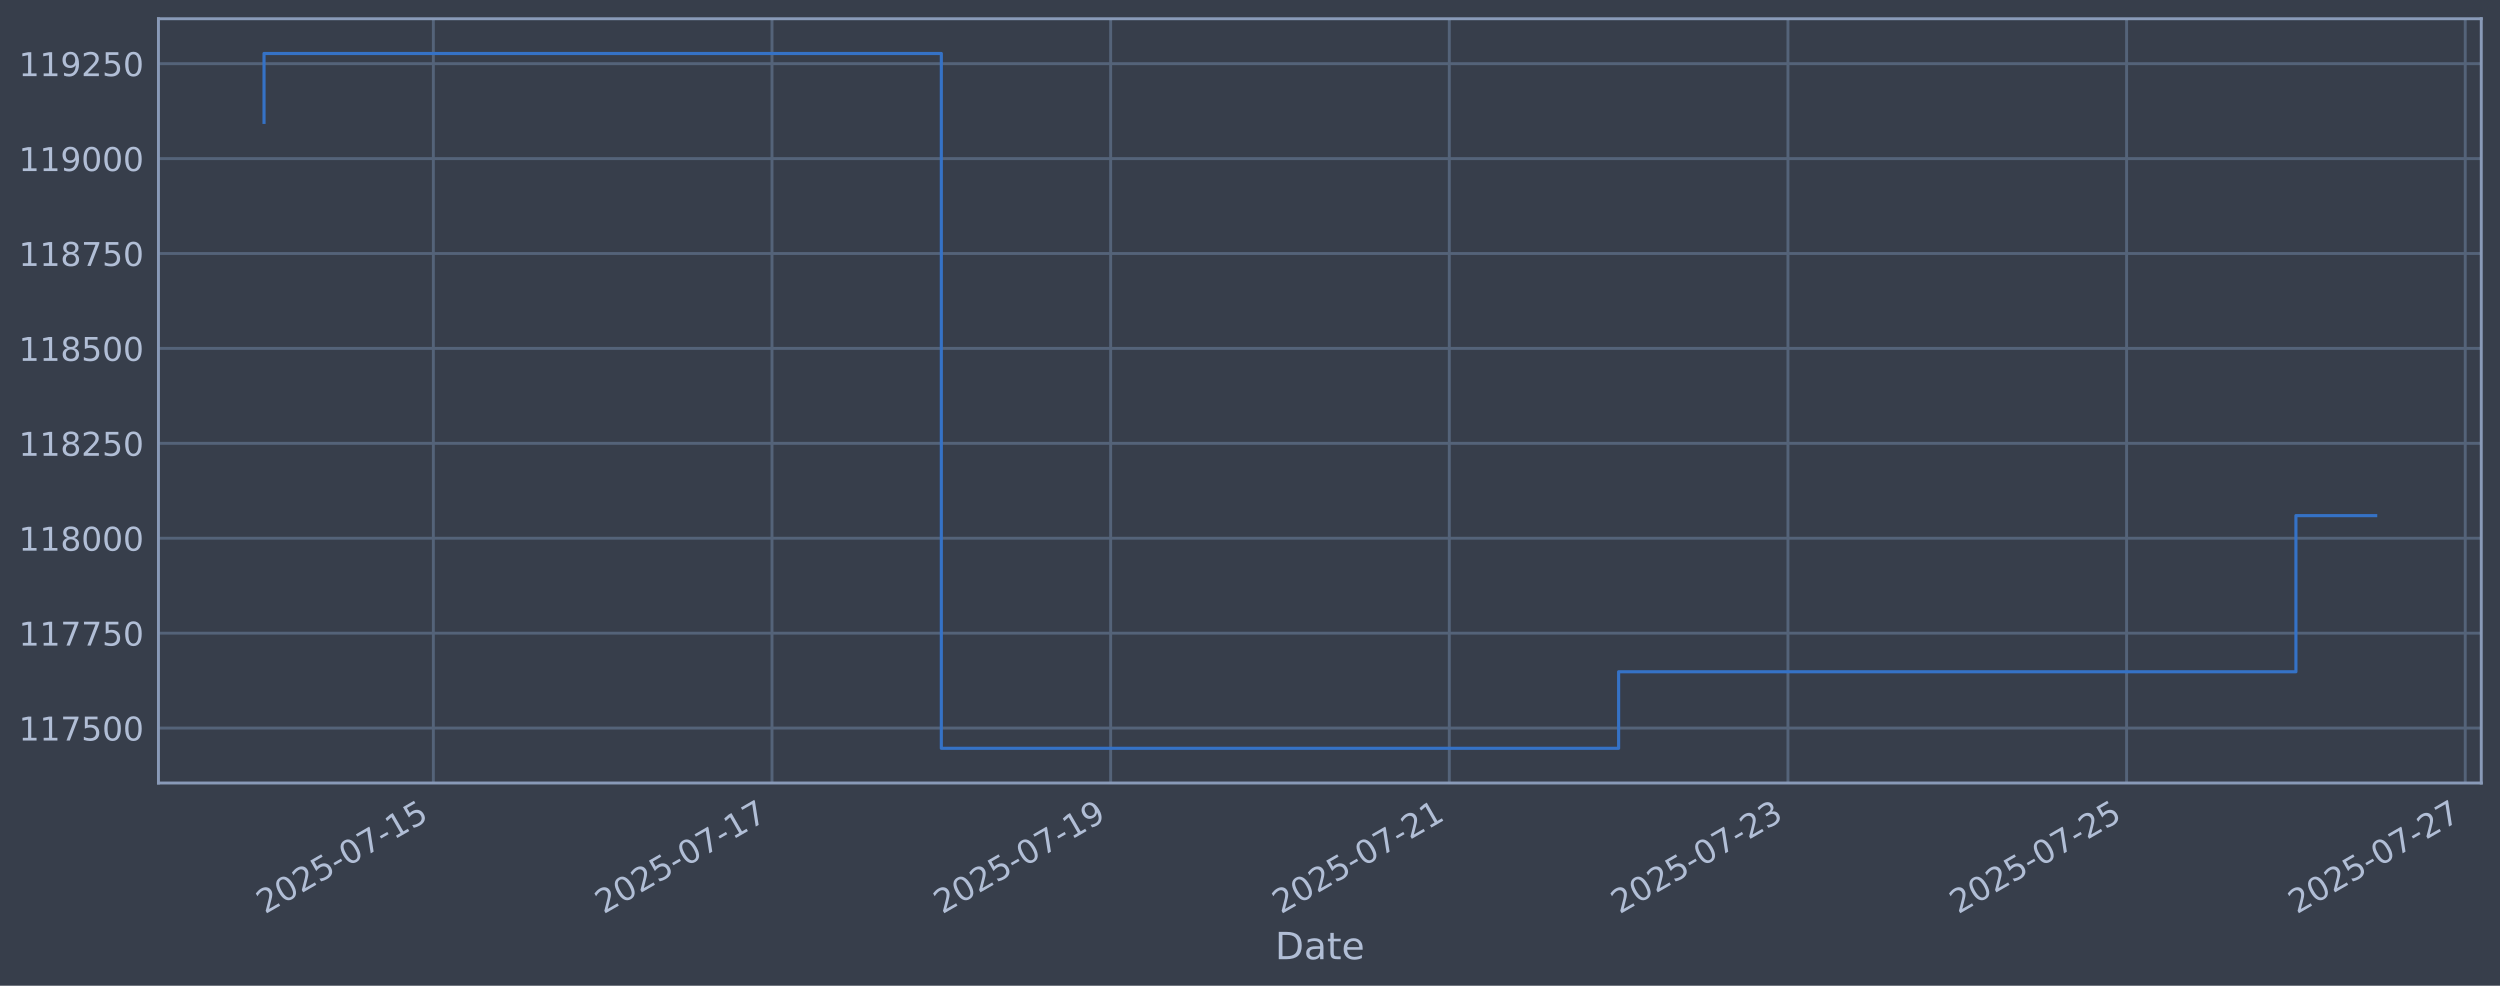
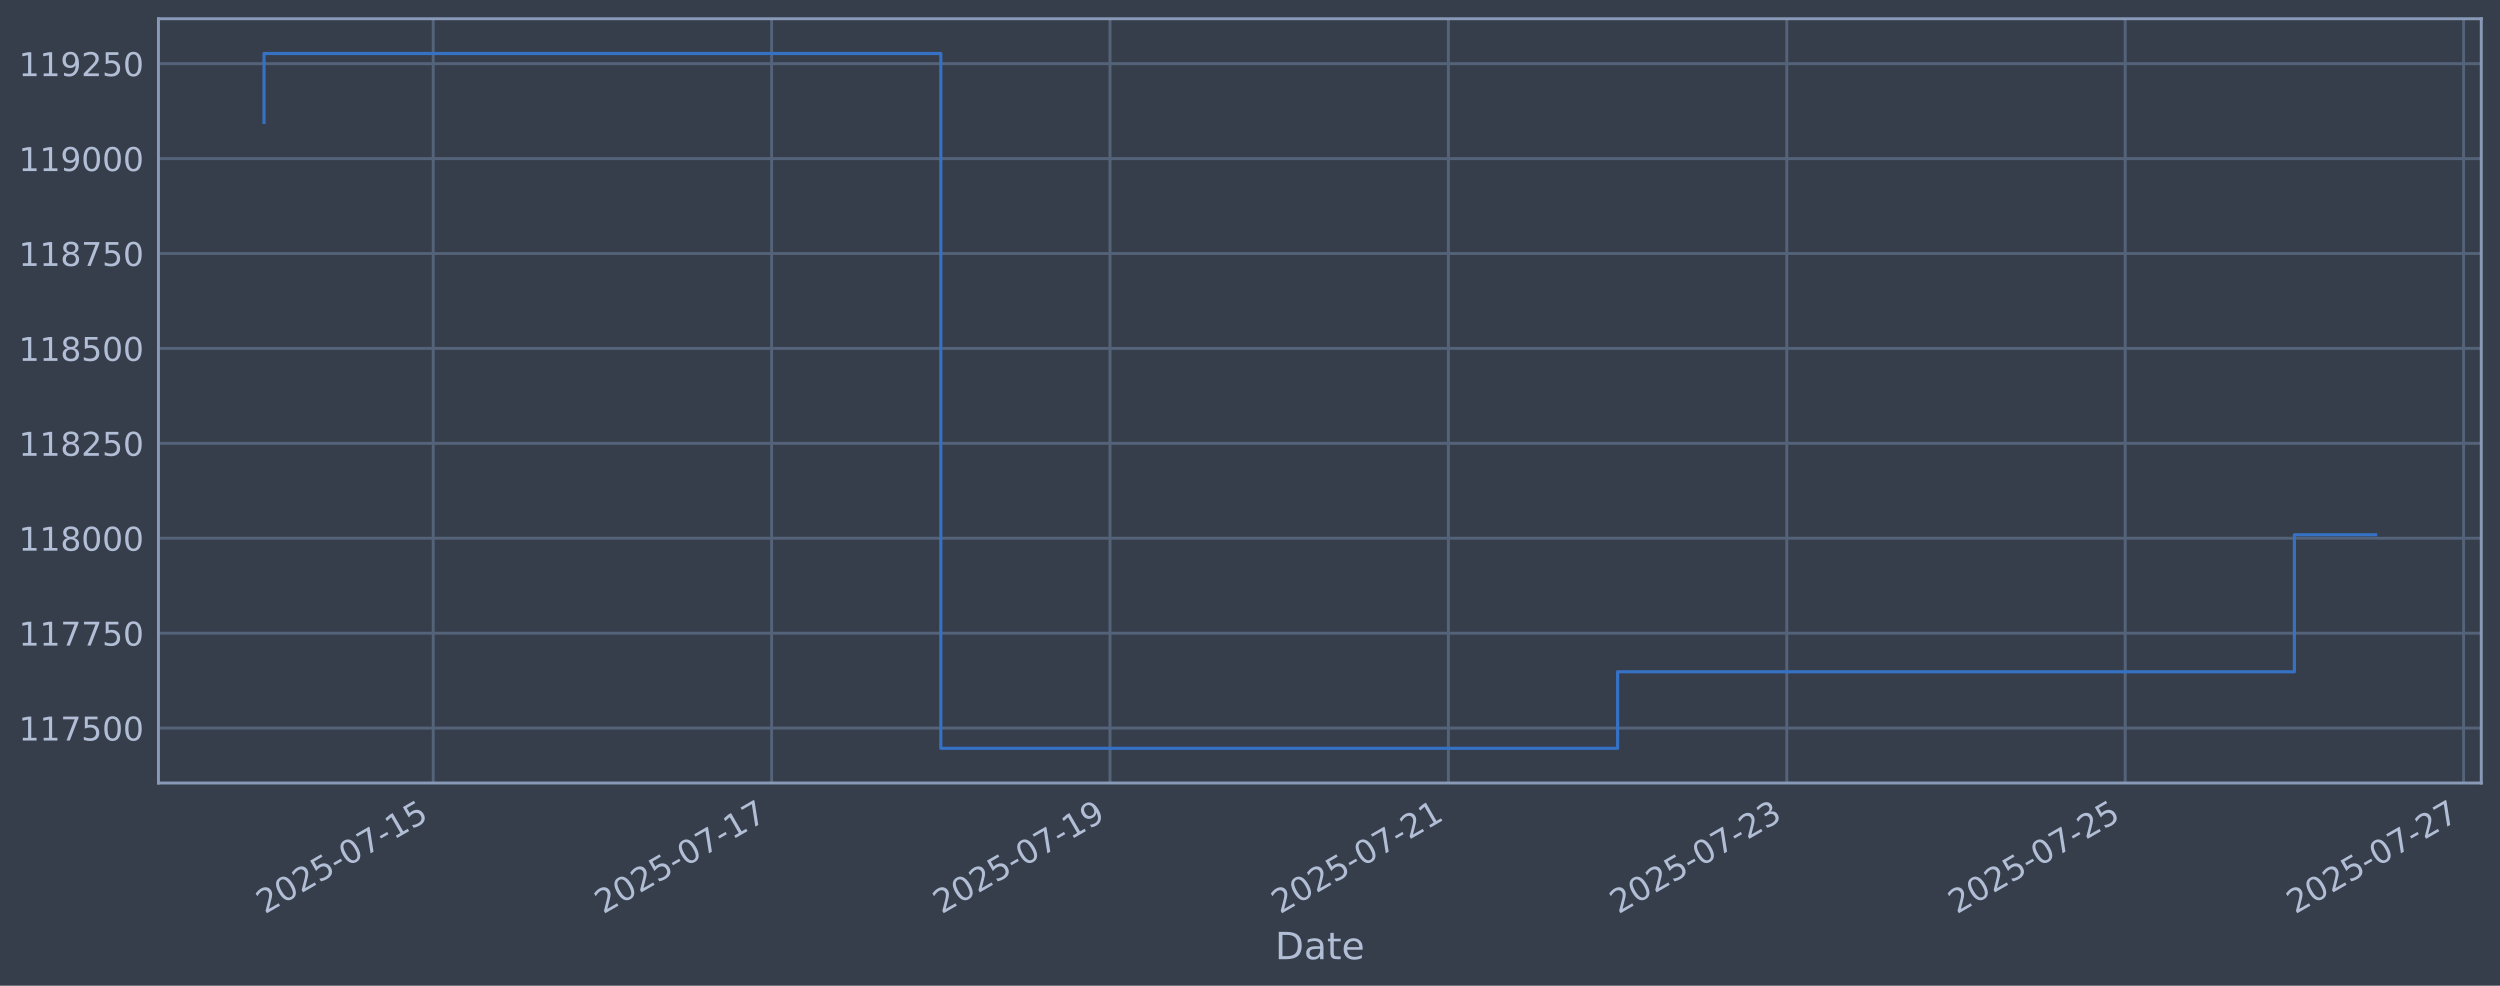
<svg xmlns="http://www.w3.org/2000/svg" xmlns:xlink="http://www.w3.org/1999/xlink" width="960.9pt" height="378.87pt" viewBox="0 0 960.9 378.87" version="1.1">
  <defs>
    <style type="text/css">*{stroke-linejoin: round; stroke-linecap: butt}</style>
  </defs>
  <g id="figure_1">
    <g id="patch_1">
      <path d="M 0 378.87  L 960.9 378.87  L 960.9 0  L 0 0  z " style="fill: #373e4b" />
    </g>
    <g id="axes_1">
      <g id="patch_2">
        <path d="M 60.901 300.96  L 953.701 300.96  L 953.701 7.2  L 60.901 7.2  z " style="fill: #373e4b" />
      </g>
      <g id="matplotlib.axis_1">
        <g id="xtick_1">
          <g id="line2d_1">
-             <path d="M 166.564 300.96  L 166.564 7.2  " clip-path="url(#p9ae143b373)" style="fill: none; stroke: #546379; stroke-width: 1.12; stroke-linecap: square" />
+             <path d="M 166.515 300.96  L 166.515 7.2  " clip-path="url(#p5c6b5c6e72)" style="fill: none; stroke: #546379; stroke-width: 1.12; stroke-linecap: square" />
          </g>
          <g id="line2d_2" />
          <g id="text_1">
-             <g style="fill: #b1bed6" transform="translate(101.8383 351.4642) rotate(-30) scale(0.126 -0.126)">
+             <g style="fill: #b1bed6" transform="translate(101.789 351.4642) rotate(-30) scale(0.126 -0.126)">
              <defs>
                <path id="DejaVuSans-32" d="M 1228 531  L 3431 531  L 3431 0  L 469 0  L 469 531  Q 828 903 1448 1529  Q 2069 2156 2228 2338  Q 2531 2678 2651 2914  Q 2772 3150 2772 3378  Q 2772 3750 2511 3984  Q 2250 4219 1831 4219  Q 1534 4219 1204 4116  Q 875 4013 500 3803  L 500 4441  Q 881 4594 1212 4672  Q 1544 4750 1819 4750  Q 2544 4750 2975 4387  Q 3406 4025 3406 3419  Q 3406 3131 3298 2873  Q 3191 2616 2906 2266  Q 2828 2175 2409 1742  Q 1991 1309 1228 531  z " transform="scale(0.015625)" />
                <path id="DejaVuSans-30" d="M 2034 4250  Q 1547 4250 1301 3770  Q 1056 3291 1056 2328  Q 1056 1369 1301 889  Q 1547 409 2034 409  Q 2525 409 2770 889  Q 3016 1369 3016 2328  Q 3016 3291 2770 3770  Q 2525 4250 2034 4250  z M 2034 4750  Q 2819 4750 3233 4129  Q 3647 3509 3647 2328  Q 3647 1150 3233 529  Q 2819 -91 2034 -91  Q 1250 -91 836 529  Q 422 1150 422 2328  Q 422 3509 836 4129  Q 1250 4750 2034 4750  z " transform="scale(0.015625)" />
                <path id="DejaVuSans-35" d="M 691 4666  L 3169 4666  L 3169 4134  L 1269 4134  L 1269 2991  Q 1406 3038 1543 3061  Q 1681 3084 1819 3084  Q 2600 3084 3056 2656  Q 3513 2228 3513 1497  Q 3513 744 3044 326  Q 2575 -91 1722 -91  Q 1428 -91 1123 -41  Q 819 9 494 109  L 494 744  Q 775 591 1075 516  Q 1375 441 1709 441  Q 2250 441 2565 725  Q 2881 1009 2881 1497  Q 2881 1984 2565 2268  Q 2250 2553 1709 2553  Q 1456 2553 1204 2497  Q 953 2441 691 2322  L 691 4666  z " transform="scale(0.015625)" />
                <path id="DejaVuSans-2d" d="M 313 2009  L 1997 2009  L 1997 1497  L 313 1497  L 313 2009  z " transform="scale(0.015625)" />
                <path id="DejaVuSans-37" d="M 525 4666  L 3525 4666  L 3525 4397  L 1831 0  L 1172 0  L 2766 4134  L 525 4134  L 525 4666  z " transform="scale(0.015625)" />
                <path id="DejaVuSans-31" d="M 794 531  L 1825 531  L 1825 4091  L 703 3866  L 703 4441  L 1819 4666  L 2450 4666  L 2450 531  L 3481 531  L 3481 0  L 794 0  L 794 531  z " transform="scale(0.015625)" />
              </defs>
              <use xlink:href="#DejaVuSans-32" />
              <use xlink:href="#DejaVuSans-30" transform="translate(63.62305 0)" />
              <use xlink:href="#DejaVuSans-32" transform="translate(127.2461 0)" />
              <use xlink:href="#DejaVuSans-35" transform="translate(190.8691 0)" />
              <use xlink:href="#DejaVuSans-2d" transform="translate(254.4922 0)" />
              <use xlink:href="#DejaVuSans-30" transform="translate(290.5762 0)" />
              <use xlink:href="#DejaVuSans-37" transform="translate(354.1992 0)" />
              <use xlink:href="#DejaVuSans-2d" transform="translate(417.8223 0)" />
              <use xlink:href="#DejaVuSans-31" transform="translate(453.9062 0)" />
              <use xlink:href="#DejaVuSans-35" transform="translate(517.5293 0)" />
            </g>
          </g>
        </g>
        <g id="xtick_2">
          <g id="line2d_3">
-             <path d="M 296.727 300.96  L 296.727 7.2  " clip-path="url(#p9ae143b373)" style="fill: none; stroke: #546379; stroke-width: 1.12; stroke-linecap: square" />
+             <path d="M 296.579 300.96  L 296.579 7.2  " clip-path="url(#p5c6b5c6e72)" style="fill: none; stroke: #546379; stroke-width: 1.12; stroke-linecap: square" />
          </g>
          <g id="line2d_4" />
          <g id="text_2">
-             <g style="fill: #b1bed6" transform="translate(232.0013 351.4642) rotate(-30) scale(0.126 -0.126)">
+             <g style="fill: #b1bed6" transform="translate(231.8534 351.4642) rotate(-30) scale(0.126 -0.126)">
              <use xlink:href="#DejaVuSans-32" />
              <use xlink:href="#DejaVuSans-30" transform="translate(63.62305 0)" />
              <use xlink:href="#DejaVuSans-32" transform="translate(127.2461 0)" />
              <use xlink:href="#DejaVuSans-35" transform="translate(190.8691 0)" />
              <use xlink:href="#DejaVuSans-2d" transform="translate(254.4922 0)" />
              <use xlink:href="#DejaVuSans-30" transform="translate(290.5762 0)" />
              <use xlink:href="#DejaVuSans-37" transform="translate(354.1992 0)" />
              <use xlink:href="#DejaVuSans-2d" transform="translate(417.8223 0)" />
              <use xlink:href="#DejaVuSans-31" transform="translate(453.9062 0)" />
              <use xlink:href="#DejaVuSans-37" transform="translate(517.5293 0)" />
            </g>
          </g>
        </g>
        <g id="xtick_3">
          <g id="line2d_5">
-             <path d="M 426.89 300.96  L 426.89 7.2  " clip-path="url(#p9ae143b373)" style="fill: none; stroke: #546379; stroke-width: 1.12; stroke-linecap: square" />
+             <path d="M 426.643 300.96  L 426.643 7.2  " clip-path="url(#p5c6b5c6e72)" style="fill: none; stroke: #546379; stroke-width: 1.12; stroke-linecap: square" />
          </g>
          <g id="line2d_6" />
          <g id="text_3">
-             <g style="fill: #b1bed6" transform="translate(362.1642 351.4642) rotate(-30) scale(0.126 -0.126)">
+             <g style="fill: #b1bed6" transform="translate(361.9179 351.4642) rotate(-30) scale(0.126 -0.126)">
              <defs>
                <path id="DejaVuSans-39" d="M 703 97  L 703 672  Q 941 559 1184 500  Q 1428 441 1663 441  Q 2288 441 2617 861  Q 2947 1281 2994 2138  Q 2813 1869 2534 1725  Q 2256 1581 1919 1581  Q 1219 1581 811 2004  Q 403 2428 403 3163  Q 403 3881 828 4315  Q 1253 4750 1959 4750  Q 2769 4750 3195 4129  Q 3622 3509 3622 2328  Q 3622 1225 3098 567  Q 2575 -91 1691 -91  Q 1453 -91 1209 -44  Q 966 3 703 97  z M 1959 2075  Q 2384 2075 2632 2365  Q 2881 2656 2881 3163  Q 2881 3666 2632 3958  Q 2384 4250 1959 4250  Q 1534 4250 1286 3958  Q 1038 3666 1038 3163  Q 1038 2656 1286 2365  Q 1534 2075 1959 2075  z " transform="scale(0.015625)" />
              </defs>
              <use xlink:href="#DejaVuSans-32" />
              <use xlink:href="#DejaVuSans-30" transform="translate(63.62305 0)" />
              <use xlink:href="#DejaVuSans-32" transform="translate(127.2461 0)" />
              <use xlink:href="#DejaVuSans-35" transform="translate(190.8691 0)" />
              <use xlink:href="#DejaVuSans-2d" transform="translate(254.4922 0)" />
              <use xlink:href="#DejaVuSans-30" transform="translate(290.5762 0)" />
              <use xlink:href="#DejaVuSans-37" transform="translate(354.1992 0)" />
              <use xlink:href="#DejaVuSans-2d" transform="translate(417.8223 0)" />
              <use xlink:href="#DejaVuSans-31" transform="translate(453.9062 0)" />
              <use xlink:href="#DejaVuSans-39" transform="translate(517.5293 0)" />
            </g>
          </g>
        </g>
        <g id="xtick_4">
          <g id="line2d_7">
-             <path d="M 557.053 300.96  L 557.053 7.2  " clip-path="url(#p9ae143b373)" style="fill: none; stroke: #546379; stroke-width: 1.12; stroke-linecap: square" />
+             <path d="M 556.708 300.96  L 556.708 7.2  " clip-path="url(#p5c6b5c6e72)" style="fill: none; stroke: #546379; stroke-width: 1.12; stroke-linecap: square" />
          </g>
          <g id="line2d_8" />
          <g id="text_4">
-             <g style="fill: #b1bed6" transform="translate(492.3272 351.4642) rotate(-30) scale(0.126 -0.126)">
+             <g style="fill: #b1bed6" transform="translate(491.9823 351.4642) rotate(-30) scale(0.126 -0.126)">
              <use xlink:href="#DejaVuSans-32" />
              <use xlink:href="#DejaVuSans-30" transform="translate(63.62305 0)" />
              <use xlink:href="#DejaVuSans-32" transform="translate(127.2461 0)" />
              <use xlink:href="#DejaVuSans-35" transform="translate(190.8691 0)" />
              <use xlink:href="#DejaVuSans-2d" transform="translate(254.4922 0)" />
              <use xlink:href="#DejaVuSans-30" transform="translate(290.5762 0)" />
              <use xlink:href="#DejaVuSans-37" transform="translate(354.1992 0)" />
              <use xlink:href="#DejaVuSans-2d" transform="translate(417.8223 0)" />
              <use xlink:href="#DejaVuSans-32" transform="translate(453.9062 0)" />
              <use xlink:href="#DejaVuSans-31" transform="translate(517.5293 0)" />
            </g>
          </g>
        </g>
        <g id="xtick_5">
          <g id="line2d_9">
-             <path d="M 687.216 300.96  L 687.216 7.2  " clip-path="url(#p9ae143b373)" style="fill: none; stroke: #546379; stroke-width: 1.12; stroke-linecap: square" />
+             <path d="M 686.772 300.96  L 686.772 7.2  " clip-path="url(#p5c6b5c6e72)" style="fill: none; stroke: #546379; stroke-width: 1.12; stroke-linecap: square" />
          </g>
          <g id="line2d_10" />
          <g id="text_5">
-             <g style="fill: #b1bed6" transform="translate(622.4902 351.4642) rotate(-30) scale(0.126 -0.126)">
+             <g style="fill: #b1bed6" transform="translate(622.0467 351.4642) rotate(-30) scale(0.126 -0.126)">
              <defs>
                <path id="DejaVuSans-33" d="M 2597 2516  Q 3050 2419 3304 2112  Q 3559 1806 3559 1356  Q 3559 666 3084 287  Q 2609 -91 1734 -91  Q 1441 -91 1130 -33  Q 819 25 488 141  L 488 750  Q 750 597 1062 519  Q 1375 441 1716 441  Q 2309 441 2620 675  Q 2931 909 2931 1356  Q 2931 1769 2642 2001  Q 2353 2234 1838 2234  L 1294 2234  L 1294 2753  L 1863 2753  Q 2328 2753 2575 2939  Q 2822 3125 2822 3475  Q 2822 3834 2567 4026  Q 2313 4219 1838 4219  Q 1578 4219 1281 4162  Q 984 4106 628 3988  L 628 4550  Q 988 4650 1302 4700  Q 1616 4750 1894 4750  Q 2613 4750 3031 4423  Q 3450 4097 3450 3541  Q 3450 3153 3228 2886  Q 3006 2619 2597 2516  z " transform="scale(0.015625)" />
              </defs>
              <use xlink:href="#DejaVuSans-32" />
              <use xlink:href="#DejaVuSans-30" transform="translate(63.62305 0)" />
              <use xlink:href="#DejaVuSans-32" transform="translate(127.2461 0)" />
              <use xlink:href="#DejaVuSans-35" transform="translate(190.8691 0)" />
              <use xlink:href="#DejaVuSans-2d" transform="translate(254.4922 0)" />
              <use xlink:href="#DejaVuSans-30" transform="translate(290.5762 0)" />
              <use xlink:href="#DejaVuSans-37" transform="translate(354.1992 0)" />
              <use xlink:href="#DejaVuSans-2d" transform="translate(417.8223 0)" />
              <use xlink:href="#DejaVuSans-32" transform="translate(453.9062 0)" />
              <use xlink:href="#DejaVuSans-33" transform="translate(517.5293 0)" />
            </g>
          </g>
        </g>
        <g id="xtick_6">
          <g id="line2d_11">
-             <path d="M 817.379 300.96  L 817.379 7.2  " clip-path="url(#p9ae143b373)" style="fill: none; stroke: #546379; stroke-width: 1.12; stroke-linecap: square" />
+             <path d="M 816.837 300.96  L 816.837 7.2  " clip-path="url(#p5c6b5c6e72)" style="fill: none; stroke: #546379; stroke-width: 1.12; stroke-linecap: square" />
          </g>
          <g id="line2d_12" />
          <g id="text_6">
-             <g style="fill: #b1bed6" transform="translate(752.6531 351.4642) rotate(-30) scale(0.126 -0.126)">
+             <g style="fill: #b1bed6" transform="translate(752.1111 351.4642) rotate(-30) scale(0.126 -0.126)">
              <use xlink:href="#DejaVuSans-32" />
              <use xlink:href="#DejaVuSans-30" transform="translate(63.62305 0)" />
              <use xlink:href="#DejaVuSans-32" transform="translate(127.2461 0)" />
              <use xlink:href="#DejaVuSans-35" transform="translate(190.8691 0)" />
              <use xlink:href="#DejaVuSans-2d" transform="translate(254.4922 0)" />
              <use xlink:href="#DejaVuSans-30" transform="translate(290.5762 0)" />
              <use xlink:href="#DejaVuSans-37" transform="translate(354.1992 0)" />
              <use xlink:href="#DejaVuSans-2d" transform="translate(417.8223 0)" />
              <use xlink:href="#DejaVuSans-32" transform="translate(453.9062 0)" />
              <use xlink:href="#DejaVuSans-35" transform="translate(517.5293 0)" />
            </g>
          </g>
        </g>
        <g id="xtick_7">
          <g id="line2d_13">
-             <path d="M 947.542 300.96  L 947.542 7.2  " clip-path="url(#p9ae143b373)" style="fill: none; stroke: #546379; stroke-width: 1.12; stroke-linecap: square" />
+             <path d="M 946.901 300.96  L 946.901 7.2  " clip-path="url(#p5c6b5c6e72)" style="fill: none; stroke: #546379; stroke-width: 1.12; stroke-linecap: square" />
          </g>
          <g id="line2d_14" />
          <g id="text_7">
-             <g style="fill: #b1bed6" transform="translate(882.8161 351.4642) rotate(-30) scale(0.126 -0.126)">
+             <g style="fill: #b1bed6" transform="translate(882.1755 351.4642) rotate(-30) scale(0.126 -0.126)">
              <use xlink:href="#DejaVuSans-32" />
              <use xlink:href="#DejaVuSans-30" transform="translate(63.62305 0)" />
              <use xlink:href="#DejaVuSans-32" transform="translate(127.2461 0)" />
              <use xlink:href="#DejaVuSans-35" transform="translate(190.8691 0)" />
              <use xlink:href="#DejaVuSans-2d" transform="translate(254.4922 0)" />
              <use xlink:href="#DejaVuSans-30" transform="translate(290.5762 0)" />
              <use xlink:href="#DejaVuSans-37" transform="translate(354.1992 0)" />
              <use xlink:href="#DejaVuSans-2d" transform="translate(417.8223 0)" />
              <use xlink:href="#DejaVuSans-32" transform="translate(453.9062 0)" />
              <use xlink:href="#DejaVuSans-37" transform="translate(517.5293 0)" />
            </g>
          </g>
        </g>
        <g id="text_8">
          <g style="fill: #b1bed6" transform="translate(490.0914 368.6753) scale(0.144 -0.144)">
            <defs>
              <path id="DejaVuSans-44" d="M 1259 4147  L 1259 519  L 2022 519  Q 2988 519 3436 956  Q 3884 1394 3884 2338  Q 3884 3275 3436 3711  Q 2988 4147 2022 4147  L 1259 4147  z M 628 4666  L 1925 4666  Q 3281 4666 3915 4102  Q 4550 3538 4550 2338  Q 4550 1131 3912 565  Q 3275 0 1925 0  L 628 0  L 628 4666  z " transform="scale(0.015625)" />
              <path id="DejaVuSans-61" d="M 2194 1759  Q 1497 1759 1228 1600  Q 959 1441 959 1056  Q 959 750 1161 570  Q 1363 391 1709 391  Q 2188 391 2477 730  Q 2766 1069 2766 1631  L 2766 1759  L 2194 1759  z M 3341 1997  L 3341 0  L 2766 0  L 2766 531  Q 2569 213 2275 61  Q 1981 -91 1556 -91  Q 1019 -91 701 211  Q 384 513 384 1019  Q 384 1609 779 1909  Q 1175 2209 1959 2209  L 2766 2209  L 2766 2266  Q 2766 2663 2505 2880  Q 2244 3097 1772 3097  Q 1472 3097 1187 3025  Q 903 2953 641 2809  L 641 3341  Q 956 3463 1253 3523  Q 1550 3584 1831 3584  Q 2591 3584 2966 3190  Q 3341 2797 3341 1997  z " transform="scale(0.015625)" />
              <path id="DejaVuSans-74" d="M 1172 4494  L 1172 3500  L 2356 3500  L 2356 3053  L 1172 3053  L 1172 1153  Q 1172 725 1289 603  Q 1406 481 1766 481  L 2356 481  L 2356 0  L 1766 0  Q 1100 0 847 248  Q 594 497 594 1153  L 594 3053  L 172 3053  L 172 3500  L 594 3500  L 594 4494  L 1172 4494  z " transform="scale(0.015625)" />
              <path id="DejaVuSans-65" d="M 3597 1894  L 3597 1613  L 953 1613  Q 991 1019 1311 708  Q 1631 397 2203 397  Q 2534 397 2845 478  Q 3156 559 3463 722  L 3463 178  Q 3153 47 2828 -22  Q 2503 -91 2169 -91  Q 1331 -91 842 396  Q 353 884 353 1716  Q 353 2575 817 3079  Q 1281 3584 2069 3584  Q 2775 3584 3186 3129  Q 3597 2675 3597 1894  z M 3022 2063  Q 3016 2534 2758 2815  Q 2500 3097 2075 3097  Q 1594 3097 1305 2825  Q 1016 2553 972 2059  L 3022 2063  z " transform="scale(0.015625)" />
            </defs>
            <use xlink:href="#DejaVuSans-44" />
            <use xlink:href="#DejaVuSans-61" transform="translate(77.00195 0)" />
            <use xlink:href="#DejaVuSans-74" transform="translate(138.2812 0)" />
            <use xlink:href="#DejaVuSans-65" transform="translate(177.4902 0)" />
          </g>
        </g>
      </g>
      <g id="matplotlib.axis_2">
        <g id="ytick_1">
          <g id="line2d_15">
-             <path d="M 60.901 279.843  L 953.701 279.843  " clip-path="url(#p9ae143b373)" style="fill: none; stroke: #546379; stroke-width: 1.12; stroke-linecap: square" />
+             <path d="M 60.901 279.843  L 953.701 279.843  " clip-path="url(#p5c6b5c6e72)" style="fill: none; stroke: #546379; stroke-width: 1.12; stroke-linecap: square" />
          </g>
          <g id="line2d_16" />
          <g id="text_9">
            <g style="fill: #b1bed6" transform="translate(7.2 284.6295) scale(0.126 -0.126)">
              <use xlink:href="#DejaVuSans-31" />
              <use xlink:href="#DejaVuSans-31" transform="translate(63.62305 0)" />
              <use xlink:href="#DejaVuSans-37" transform="translate(127.2461 0)" />
              <use xlink:href="#DejaVuSans-35" transform="translate(190.8691 0)" />
              <use xlink:href="#DejaVuSans-30" transform="translate(254.4922 0)" />
              <use xlink:href="#DejaVuSans-30" transform="translate(318.1152 0)" />
            </g>
          </g>
        </g>
        <g id="ytick_2">
          <g id="line2d_17">
-             <path d="M 60.901 243.361  L 953.701 243.361  " clip-path="url(#p9ae143b373)" style="fill: none; stroke: #546379; stroke-width: 1.12; stroke-linecap: square" />
+             <path d="M 60.901 243.361  L 953.701 243.361  " clip-path="url(#p5c6b5c6e72)" style="fill: none; stroke: #546379; stroke-width: 1.12; stroke-linecap: square" />
          </g>
          <g id="line2d_18" />
          <g id="text_10">
            <g style="fill: #b1bed6" transform="translate(7.2 248.1479) scale(0.126 -0.126)">
              <use xlink:href="#DejaVuSans-31" />
              <use xlink:href="#DejaVuSans-31" transform="translate(63.62305 0)" />
              <use xlink:href="#DejaVuSans-37" transform="translate(127.2461 0)" />
              <use xlink:href="#DejaVuSans-37" transform="translate(190.8691 0)" />
              <use xlink:href="#DejaVuSans-35" transform="translate(254.4922 0)" />
              <use xlink:href="#DejaVuSans-30" transform="translate(318.1152 0)" />
            </g>
          </g>
        </g>
        <g id="ytick_3">
          <g id="line2d_19">
-             <path d="M 60.901 206.879  L 953.701 206.879  " clip-path="url(#p9ae143b373)" style="fill: none; stroke: #546379; stroke-width: 1.12; stroke-linecap: square" />
+             <path d="M 60.901 206.879  L 953.701 206.879  " clip-path="url(#p5c6b5c6e72)" style="fill: none; stroke: #546379; stroke-width: 1.12; stroke-linecap: square" />
          </g>
          <g id="line2d_20" />
          <g id="text_11">
            <g style="fill: #b1bed6" transform="translate(7.2 211.6662) scale(0.126 -0.126)">
              <defs>
                <path id="DejaVuSans-38" d="M 2034 2216  Q 1584 2216 1326 1975  Q 1069 1734 1069 1313  Q 1069 891 1326 650  Q 1584 409 2034 409  Q 2484 409 2743 651  Q 3003 894 3003 1313  Q 3003 1734 2745 1975  Q 2488 2216 2034 2216  z M 1403 2484  Q 997 2584 770 2862  Q 544 3141 544 3541  Q 544 4100 942 4425  Q 1341 4750 2034 4750  Q 2731 4750 3128 4425  Q 3525 4100 3525 3541  Q 3525 3141 3298 2862  Q 3072 2584 2669 2484  Q 3125 2378 3379 2068  Q 3634 1759 3634 1313  Q 3634 634 3220 271  Q 2806 -91 2034 -91  Q 1263 -91 848 271  Q 434 634 434 1313  Q 434 1759 690 2068  Q 947 2378 1403 2484  z M 1172 3481  Q 1172 3119 1398 2916  Q 1625 2713 2034 2713  Q 2441 2713 2670 2916  Q 2900 3119 2900 3481  Q 2900 3844 2670 4047  Q 2441 4250 2034 4250  Q 1625 4250 1398 4047  Q 1172 3844 1172 3481  z " transform="scale(0.015625)" />
              </defs>
              <use xlink:href="#DejaVuSans-31" />
              <use xlink:href="#DejaVuSans-31" transform="translate(63.62305 0)" />
              <use xlink:href="#DejaVuSans-38" transform="translate(127.2461 0)" />
              <use xlink:href="#DejaVuSans-30" transform="translate(190.8691 0)" />
              <use xlink:href="#DejaVuSans-30" transform="translate(254.4922 0)" />
              <use xlink:href="#DejaVuSans-30" transform="translate(318.1152 0)" />
            </g>
          </g>
        </g>
        <g id="ytick_4">
          <g id="line2d_21">
-             <path d="M 60.901 170.398  L 953.701 170.398  " clip-path="url(#p9ae143b373)" style="fill: none; stroke: #546379; stroke-width: 1.12; stroke-linecap: square" />
+             <path d="M 60.901 170.398  L 953.701 170.398  " clip-path="url(#p5c6b5c6e72)" style="fill: none; stroke: #546379; stroke-width: 1.12; stroke-linecap: square" />
          </g>
          <g id="line2d_22" />
          <g id="text_12">
            <g style="fill: #b1bed6" transform="translate(7.2 175.1845) scale(0.126 -0.126)">
              <use xlink:href="#DejaVuSans-31" />
              <use xlink:href="#DejaVuSans-31" transform="translate(63.62305 0)" />
              <use xlink:href="#DejaVuSans-38" transform="translate(127.2461 0)" />
              <use xlink:href="#DejaVuSans-32" transform="translate(190.8691 0)" />
              <use xlink:href="#DejaVuSans-35" transform="translate(254.4922 0)" />
              <use xlink:href="#DejaVuSans-30" transform="translate(318.1152 0)" />
            </g>
          </g>
        </g>
        <g id="ytick_5">
          <g id="line2d_23">
-             <path d="M 60.901 133.916  L 953.701 133.916  " clip-path="url(#p9ae143b373)" style="fill: none; stroke: #546379; stroke-width: 1.12; stroke-linecap: square" />
+             <path d="M 60.901 133.916  L 953.701 133.916  " clip-path="url(#p5c6b5c6e72)" style="fill: none; stroke: #546379; stroke-width: 1.12; stroke-linecap: square" />
          </g>
          <g id="line2d_24" />
          <g id="text_13">
            <g style="fill: #b1bed6" transform="translate(7.2 138.7029) scale(0.126 -0.126)">
              <use xlink:href="#DejaVuSans-31" />
              <use xlink:href="#DejaVuSans-31" transform="translate(63.62305 0)" />
              <use xlink:href="#DejaVuSans-38" transform="translate(127.2461 0)" />
              <use xlink:href="#DejaVuSans-35" transform="translate(190.8691 0)" />
              <use xlink:href="#DejaVuSans-30" transform="translate(254.4922 0)" />
              <use xlink:href="#DejaVuSans-30" transform="translate(318.1152 0)" />
            </g>
          </g>
        </g>
        <g id="ytick_6">
          <g id="line2d_25">
-             <path d="M 60.901 97.434  L 953.701 97.434  " clip-path="url(#p9ae143b373)" style="fill: none; stroke: #546379; stroke-width: 1.12; stroke-linecap: square" />
+             <path d="M 60.901 97.434  L 953.701 97.434  " clip-path="url(#p5c6b5c6e72)" style="fill: none; stroke: #546379; stroke-width: 1.12; stroke-linecap: square" />
          </g>
          <g id="line2d_26" />
          <g id="text_14">
            <g style="fill: #b1bed6" transform="translate(7.2 102.2212) scale(0.126 -0.126)">
              <use xlink:href="#DejaVuSans-31" />
              <use xlink:href="#DejaVuSans-31" transform="translate(63.62305 0)" />
              <use xlink:href="#DejaVuSans-38" transform="translate(127.2461 0)" />
              <use xlink:href="#DejaVuSans-37" transform="translate(190.8691 0)" />
              <use xlink:href="#DejaVuSans-35" transform="translate(254.4922 0)" />
              <use xlink:href="#DejaVuSans-30" transform="translate(318.1152 0)" />
            </g>
          </g>
        </g>
        <g id="ytick_7">
          <g id="line2d_27">
-             <path d="M 60.901 60.953  L 953.701 60.953  " clip-path="url(#p9ae143b373)" style="fill: none; stroke: #546379; stroke-width: 1.12; stroke-linecap: square" />
+             <path d="M 60.901 60.953  L 953.701 60.953  " clip-path="url(#p5c6b5c6e72)" style="fill: none; stroke: #546379; stroke-width: 1.12; stroke-linecap: square" />
          </g>
          <g id="line2d_28" />
          <g id="text_15">
            <g style="fill: #b1bed6" transform="translate(7.2 65.73954) scale(0.126 -0.126)">
              <use xlink:href="#DejaVuSans-31" />
              <use xlink:href="#DejaVuSans-31" transform="translate(63.62305 0)" />
              <use xlink:href="#DejaVuSans-39" transform="translate(127.2461 0)" />
              <use xlink:href="#DejaVuSans-30" transform="translate(190.8691 0)" />
              <use xlink:href="#DejaVuSans-30" transform="translate(254.4922 0)" />
              <use xlink:href="#DejaVuSans-30" transform="translate(318.1152 0)" />
            </g>
          </g>
        </g>
        <g id="ytick_8">
          <g id="line2d_29">
-             <path d="M 60.901 24.471  L 953.701 24.471  " clip-path="url(#p9ae143b373)" style="fill: none; stroke: #546379; stroke-width: 1.12; stroke-linecap: square" />
+             <path d="M 60.901 24.471  L 953.701 24.471  " clip-path="url(#p5c6b5c6e72)" style="fill: none; stroke: #546379; stroke-width: 1.12; stroke-linecap: square" />
          </g>
          <g id="line2d_30" />
          <g id="text_16">
            <g style="fill: #b1bed6" transform="translate(7.2 29.25787) scale(0.126 -0.126)">
              <use xlink:href="#DejaVuSans-31" />
              <use xlink:href="#DejaVuSans-31" transform="translate(63.62305 0)" />
              <use xlink:href="#DejaVuSans-39" transform="translate(127.2461 0)" />
              <use xlink:href="#DejaVuSans-32" transform="translate(190.8691 0)" />
              <use xlink:href="#DejaVuSans-35" transform="translate(254.4922 0)" />
              <use xlink:href="#DejaVuSans-30" transform="translate(318.1152 0)" />
            </g>
          </g>
        </g>
      </g>
      <g id="line2d_31">
-         <path d="M 101.482 47.033  L 101.482 20.553  L 361.808 20.553  L 361.808 287.607  L 622.134 287.607  L 622.134 258.197  L 882.46 258.197  L 882.46 198.181  L 913.119 198.181  " clip-path="url(#p9ae143b373)" style="fill: none; stroke: #3572c6; stroke-width: 1.2; stroke-linecap: square" />
+         <path d="M 101.482 47.033  L 101.482 20.553  L 361.611 20.553  L 361.611 287.607  L 621.74 287.607  L 621.74 258.197  L 881.869 258.197  L 881.869 205.553  L 913.119 205.553  " clip-path="url(#p5c6b5c6e72)" style="fill: none; stroke: #3572c6; stroke-width: 1.2; stroke-linecap: square" />
      </g>
      <g id="patch_3">
        <path d="M 60.901 300.96  L 60.901 7.2  " style="fill: none; stroke: #899ab8; stroke-width: 1.12; stroke-linejoin: miter; stroke-linecap: square" />
      </g>
      <g id="patch_4">
        <path d="M 953.701 300.96  L 953.701 7.2  " style="fill: none; stroke: #899ab8; stroke-width: 1.12; stroke-linejoin: miter; stroke-linecap: square" />
      </g>
      <g id="patch_5">
        <path d="M 60.901 300.96  L 953.701 300.96  " style="fill: none; stroke: #899ab8; stroke-width: 1.12; stroke-linejoin: miter; stroke-linecap: square" />
      </g>
      <g id="patch_6">
        <path d="M 60.901 7.2  L 953.701 7.2  " style="fill: none; stroke: #899ab8; stroke-width: 1.12; stroke-linejoin: miter; stroke-linecap: square" />
      </g>
    </g>
  </g>
  <defs>
-     <clipPath id="p9ae143b373">
+     <clipPath id="p5c6b5c6e72">
      <rect x="60.901" y="7.2" width="892.8" height="293.76" />
    </clipPath>
  </defs>
</svg>
